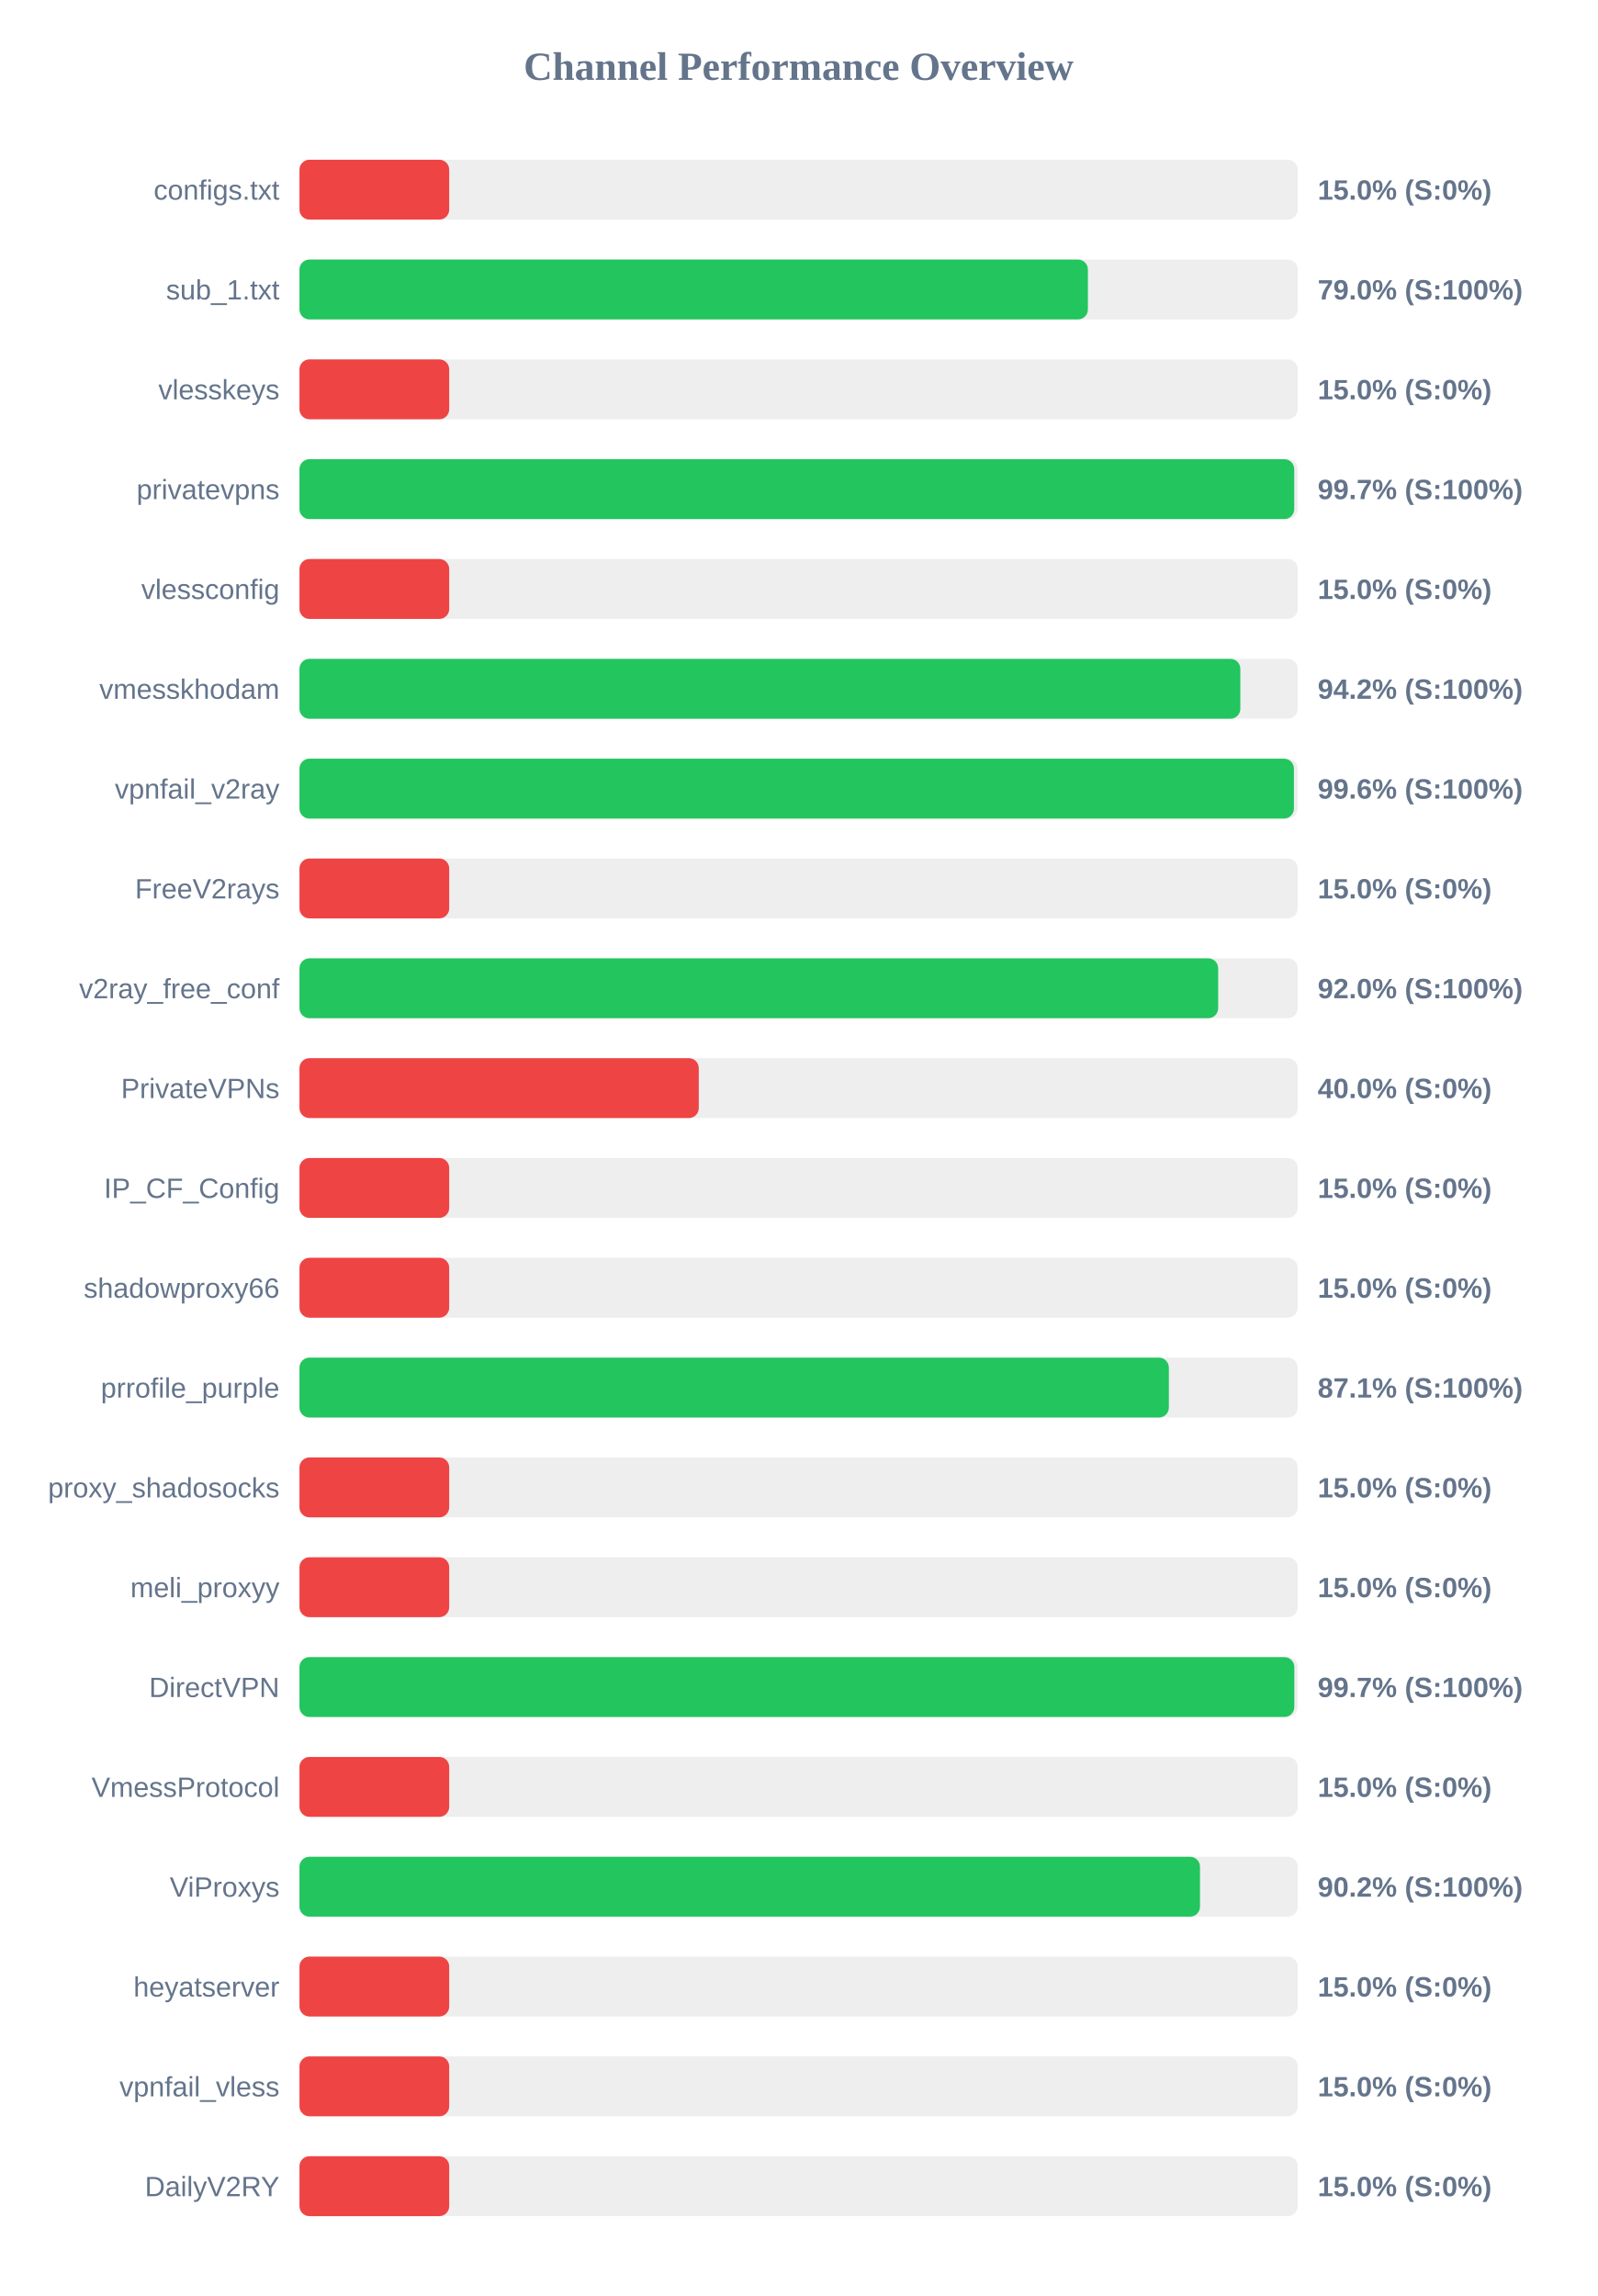
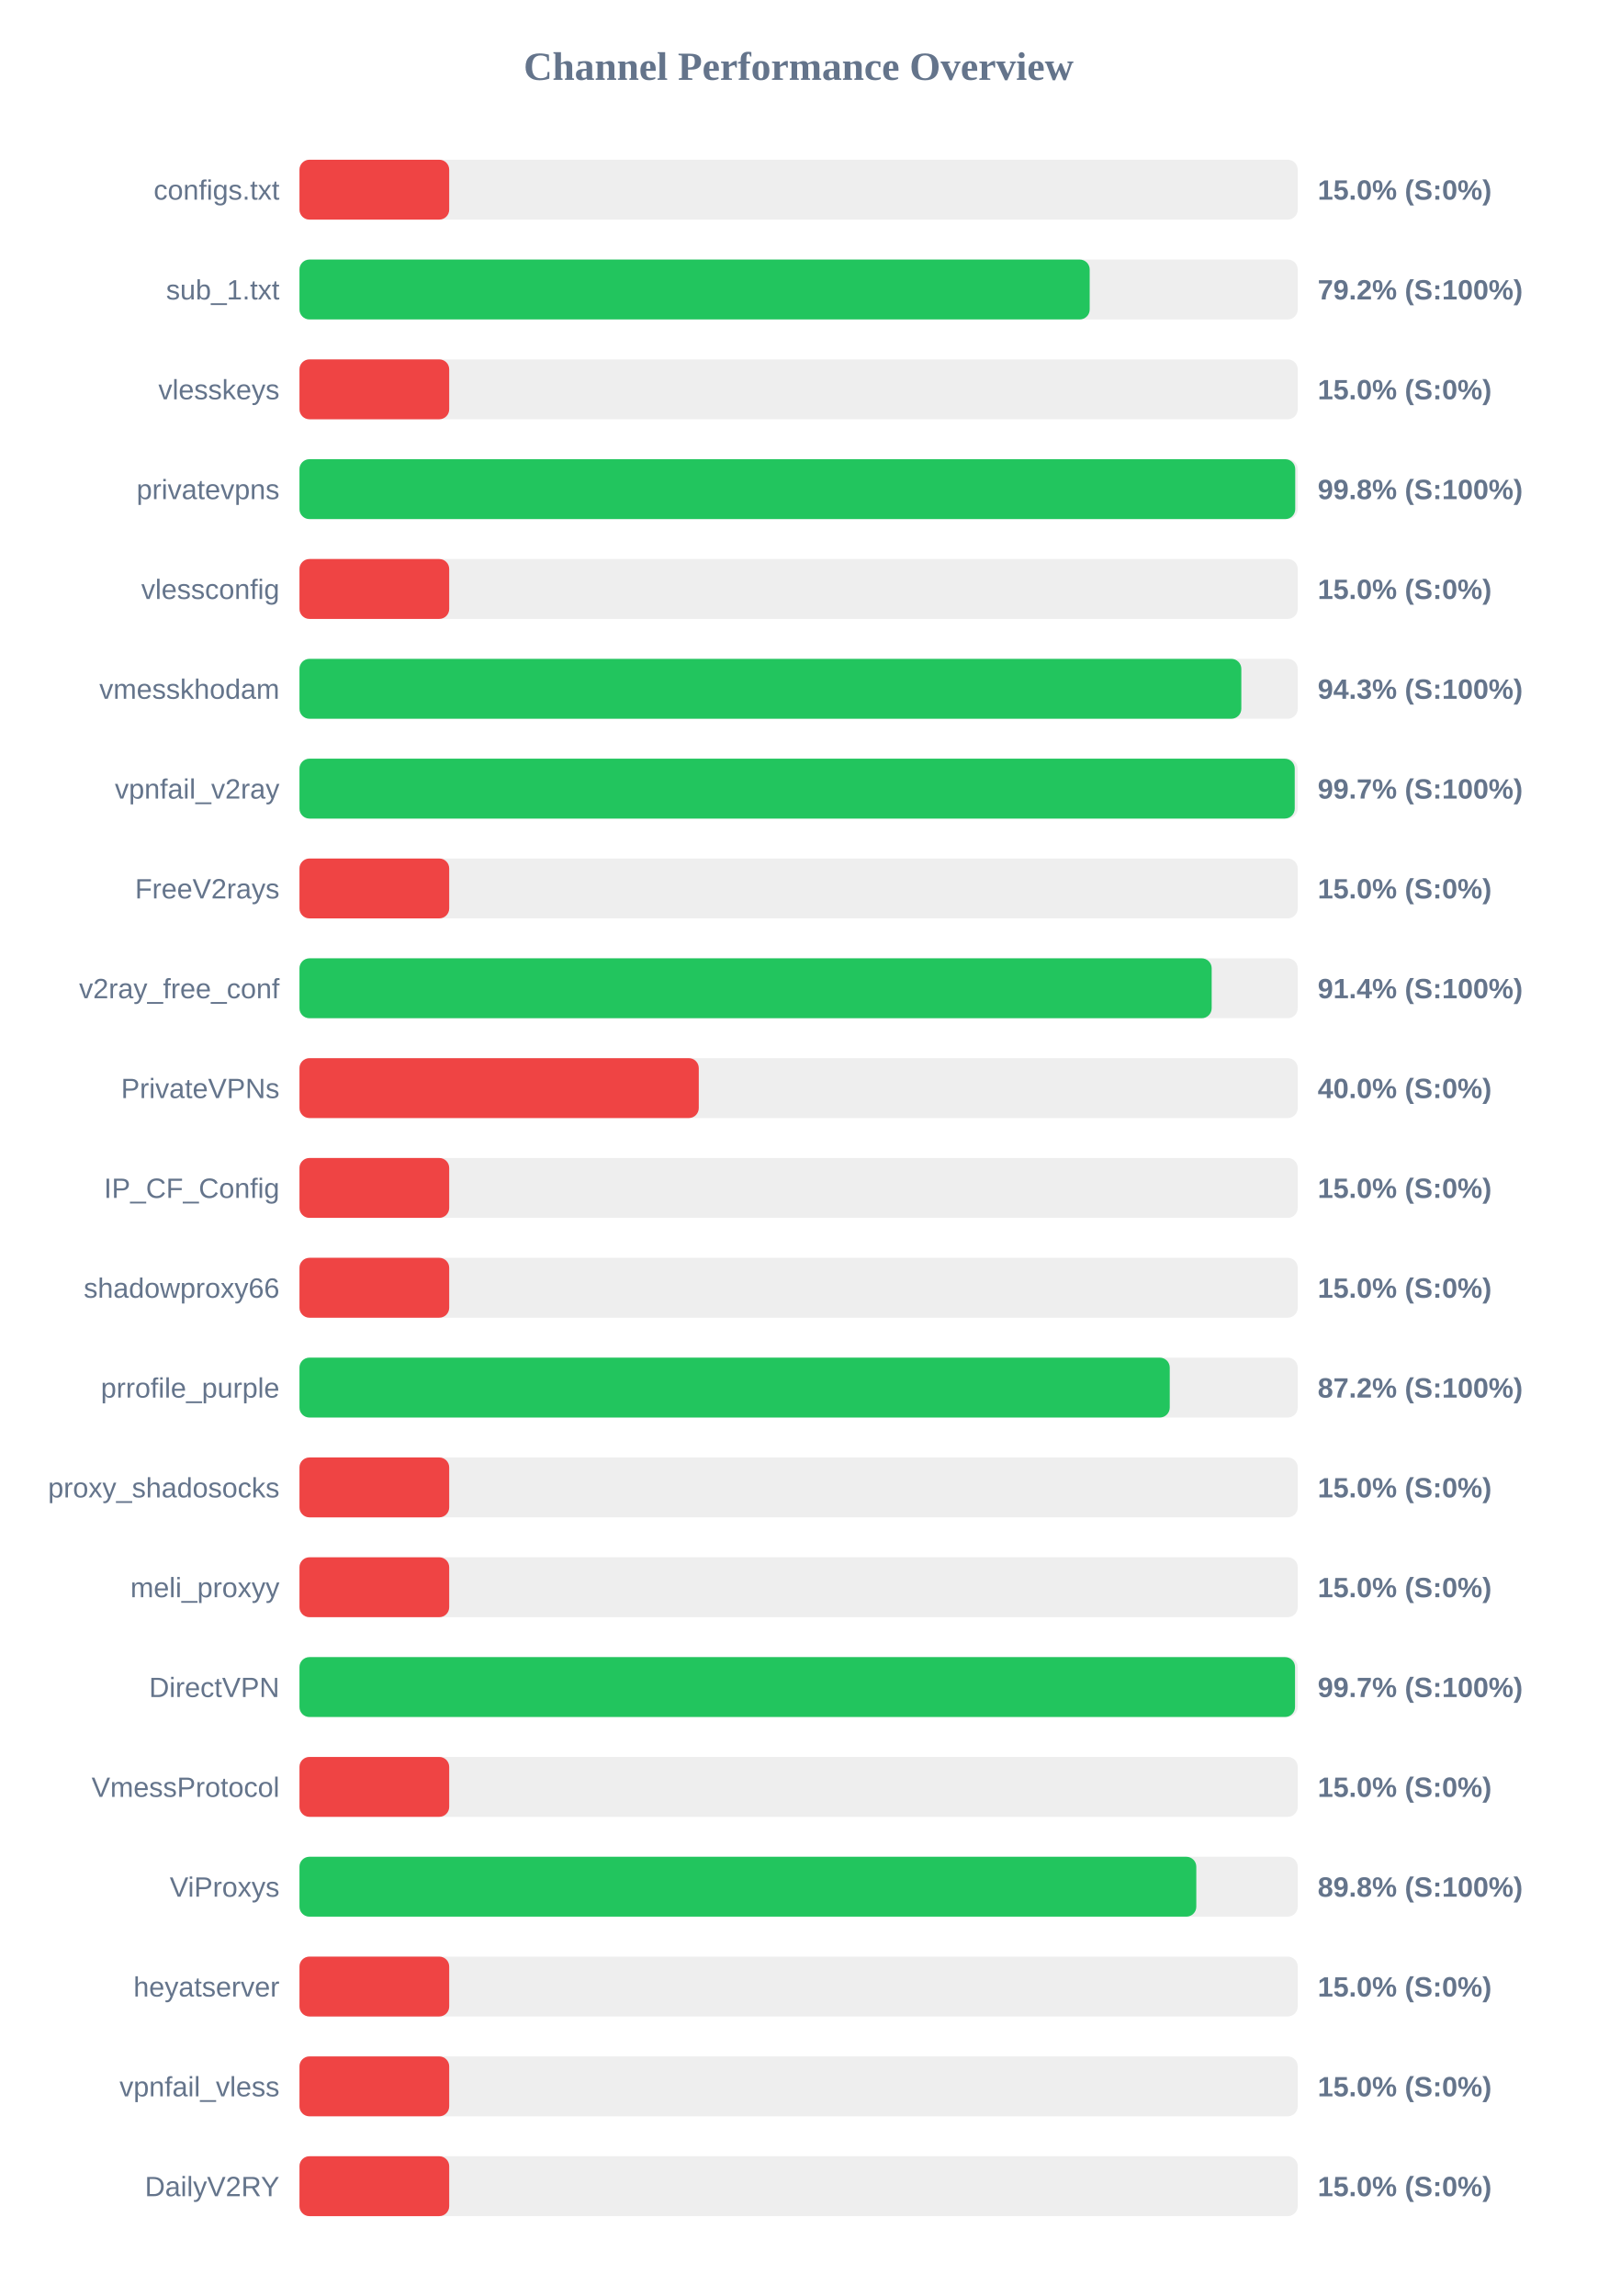
<svg xmlns="http://www.w3.org/2000/svg" width="800" height="1150" version="1.1">
  <style>
        .row { font: 14px Arial; fill: #64748b; }
        .score { font: bold 14px Arial; fill: #64748b; }
    </style>
  <text x="400" y="40" text-anchor="middle" font-size="20px" font-weight="bold" fill="#64748b">Channel Performance Overview</text>
  <rect x="150" y="80" width="500" height="30" fill="#eee" rx="5" />
  <rect x="150" y="80" width="75.0" height="30" fill="#ef4444" rx="5" />
  <text x="140" y="100" text-anchor="end" class="row">configs.txt</text>
  <text x="660" y="100" text-anchor="start" class="score">15.0% (S:0%)</text>
  <rect x="150" y="130" width="500" height="30" fill="#eee" rx="5" />
-   <rect x="150" y="130" width="394.9" height="30" fill="#22c55e" rx="5" />
+   <rect x="150" y="130" width="395.8" height="30" fill="#22c55e" rx="5" />
  <text x="140" y="150" text-anchor="end" class="row">sub_1.txt</text>
-   <text x="660" y="150" text-anchor="start" class="score">79.0% (S:100%)</text>
+   <text x="660" y="150" text-anchor="start" class="score">79.2% (S:100%)</text>
  <rect x="150" y="180" width="500" height="30" fill="#eee" rx="5" />
  <rect x="150" y="180" width="75.0" height="30" fill="#ef4444" rx="5" />
  <text x="140" y="200" text-anchor="end" class="row">vlesskeys</text>
  <text x="660" y="200" text-anchor="start" class="score">15.0% (S:0%)</text>
  <rect x="150" y="230" width="500" height="30" fill="#eee" rx="5" />
-   <rect x="150" y="230" width="498.25" height="30" fill="#22c55e" rx="5" />
+   <rect x="150" y="230" width="498.75" height="30" fill="#22c55e" rx="5" />
  <text x="140" y="250" text-anchor="end" class="row">privatevpns</text>
-   <text x="660" y="250" text-anchor="start" class="score">99.7% (S:100%)</text>
+   <text x="660" y="250" text-anchor="start" class="score">99.8% (S:100%)</text>
  <rect x="150" y="280" width="500" height="30" fill="#eee" rx="5" />
  <rect x="150" y="280" width="75.0" height="30" fill="#ef4444" rx="5" />
  <text x="140" y="300" text-anchor="end" class="row">vlessconfig</text>
  <text x="660" y="300" text-anchor="start" class="score">15.0% (S:0%)</text>
  <rect x="150" y="330" width="500" height="30" fill="#eee" rx="5" />
-   <rect x="150" y="330" width="471.25" height="30" fill="#22c55e" rx="5" />
+   <rect x="150" y="330" width="471.75" height="30" fill="#22c55e" rx="5" />
  <text x="140" y="350" text-anchor="end" class="row">vmesskhodam</text>
-   <text x="660" y="350" text-anchor="start" class="score">94.2% (S:100%)</text>
+   <text x="660" y="350" text-anchor="start" class="score">94.3% (S:100%)</text>
  <rect x="150" y="380" width="500" height="30" fill="#eee" rx="5" />
-   <rect x="150" y="380" width="498.1" height="30" fill="#22c55e" rx="5" />
+   <rect x="150" y="380" width="498.5" height="30" fill="#22c55e" rx="5" />
  <text x="140" y="400" text-anchor="end" class="row">vpnfail_v2ray</text>
-   <text x="660" y="400" text-anchor="start" class="score">99.6% (S:100%)</text>
+   <text x="660" y="400" text-anchor="start" class="score">99.7% (S:100%)</text>
  <rect x="150" y="430" width="500" height="30" fill="#eee" rx="5" />
  <rect x="150" y="430" width="75.0" height="30" fill="#ef4444" rx="5" />
  <text x="140" y="450" text-anchor="end" class="row">FreeV2rays</text>
  <text x="660" y="450" text-anchor="start" class="score">15.0% (S:0%)</text>
  <rect x="150" y="480" width="500" height="30" fill="#eee" rx="5" />
-   <rect x="150" y="480" width="460.15" height="30" fill="#22c55e" rx="5" />
+   <rect x="150" y="480" width="456.9" height="30" fill="#22c55e" rx="5" />
  <text x="140" y="500" text-anchor="end" class="row">v2ray_free_conf</text>
-   <text x="660" y="500" text-anchor="start" class="score">92.0% (S:100%)</text>
+   <text x="660" y="500" text-anchor="start" class="score">91.4% (S:100%)</text>
  <rect x="150" y="530" width="500" height="30" fill="#eee" rx="5" />
  <rect x="150" y="530" width="200.0" height="30" fill="#ef4444" rx="5" />
  <text x="140" y="550" text-anchor="end" class="row">PrivateVPNs</text>
  <text x="660" y="550" text-anchor="start" class="score">40.0% (S:0%)</text>
  <rect x="150" y="580" width="500" height="30" fill="#eee" rx="5" />
  <rect x="150" y="580" width="75.0" height="30" fill="#ef4444" rx="5" />
  <text x="140" y="600" text-anchor="end" class="row">IP_CF_Config</text>
  <text x="660" y="600" text-anchor="start" class="score">15.0% (S:0%)</text>
  <rect x="150" y="630" width="500" height="30" fill="#eee" rx="5" />
  <rect x="150" y="630" width="75.0" height="30" fill="#ef4444" rx="5" />
  <text x="140" y="650" text-anchor="end" class="row">shadowproxy66</text>
  <text x="660" y="650" text-anchor="start" class="score">15.0% (S:0%)</text>
  <rect x="150" y="680" width="500" height="30" fill="#eee" rx="5" />
-   <rect x="150" y="680" width="435.45" height="30" fill="#22c55e" rx="5" />
+   <rect x="150" y="680" width="435.9" height="30" fill="#22c55e" rx="5" />
  <text x="140" y="700" text-anchor="end" class="row">prrofile_purple</text>
-   <text x="660" y="700" text-anchor="start" class="score">87.1% (S:100%)</text>
+   <text x="660" y="700" text-anchor="start" class="score">87.2% (S:100%)</text>
  <rect x="150" y="730" width="500" height="30" fill="#eee" rx="5" />
  <rect x="150" y="730" width="75.0" height="30" fill="#ef4444" rx="5" />
  <text x="140" y="750" text-anchor="end" class="row">proxy_shadosocks</text>
  <text x="660" y="750" text-anchor="start" class="score">15.0% (S:0%)</text>
  <rect x="150" y="780" width="500" height="30" fill="#eee" rx="5" />
  <rect x="150" y="780" width="75.0" height="30" fill="#ef4444" rx="5" />
  <text x="140" y="800" text-anchor="end" class="row">meli_proxyy</text>
  <text x="660" y="800" text-anchor="start" class="score">15.0% (S:0%)</text>
  <rect x="150" y="830" width="500" height="30" fill="#eee" rx="5" />
-   <rect x="150" y="830" width="498.3" height="30" fill="#22c55e" rx="5" />
+   <rect x="150" y="830" width="498.65" height="30" fill="#22c55e" rx="5" />
  <text x="140" y="850" text-anchor="end" class="row">DirectVPN</text>
  <text x="660" y="850" text-anchor="start" class="score">99.7% (S:100%)</text>
  <rect x="150" y="880" width="500" height="30" fill="#eee" rx="5" />
  <rect x="150" y="880" width="75.0" height="30" fill="#ef4444" rx="5" />
  <text x="140" y="900" text-anchor="end" class="row">VmessProtocol</text>
  <text x="660" y="900" text-anchor="start" class="score">15.0% (S:0%)</text>
  <rect x="150" y="930" width="500" height="30" fill="#eee" rx="5" />
-   <rect x="150" y="930" width="451.05" height="30" fill="#22c55e" rx="5" />
+   <rect x="150" y="930" width="449.2" height="30" fill="#22c55e" rx="5" />
  <text x="140" y="950" text-anchor="end" class="row">ViProxys</text>
-   <text x="660" y="950" text-anchor="start" class="score">90.2% (S:100%)</text>
+   <text x="660" y="950" text-anchor="start" class="score">89.8% (S:100%)</text>
  <rect x="150" y="980" width="500" height="30" fill="#eee" rx="5" />
  <rect x="150" y="980" width="75.0" height="30" fill="#ef4444" rx="5" />
  <text x="140" y="1000" text-anchor="end" class="row">heyatserver</text>
  <text x="660" y="1000" text-anchor="start" class="score">15.0% (S:0%)</text>
  <rect x="150" y="1030" width="500" height="30" fill="#eee" rx="5" />
  <rect x="150" y="1030" width="75.0" height="30" fill="#ef4444" rx="5" />
  <text x="140" y="1050" text-anchor="end" class="row">vpnfail_vless</text>
  <text x="660" y="1050" text-anchor="start" class="score">15.0% (S:0%)</text>
  <rect x="150" y="1080" width="500" height="30" fill="#eee" rx="5" />
  <rect x="150" y="1080" width="75.0" height="30" fill="#ef4444" rx="5" />
  <text x="140" y="1100" text-anchor="end" class="row">DailyV2RY</text>
  <text x="660" y="1100" text-anchor="start" class="score">15.0% (S:0%)</text>
</svg>
